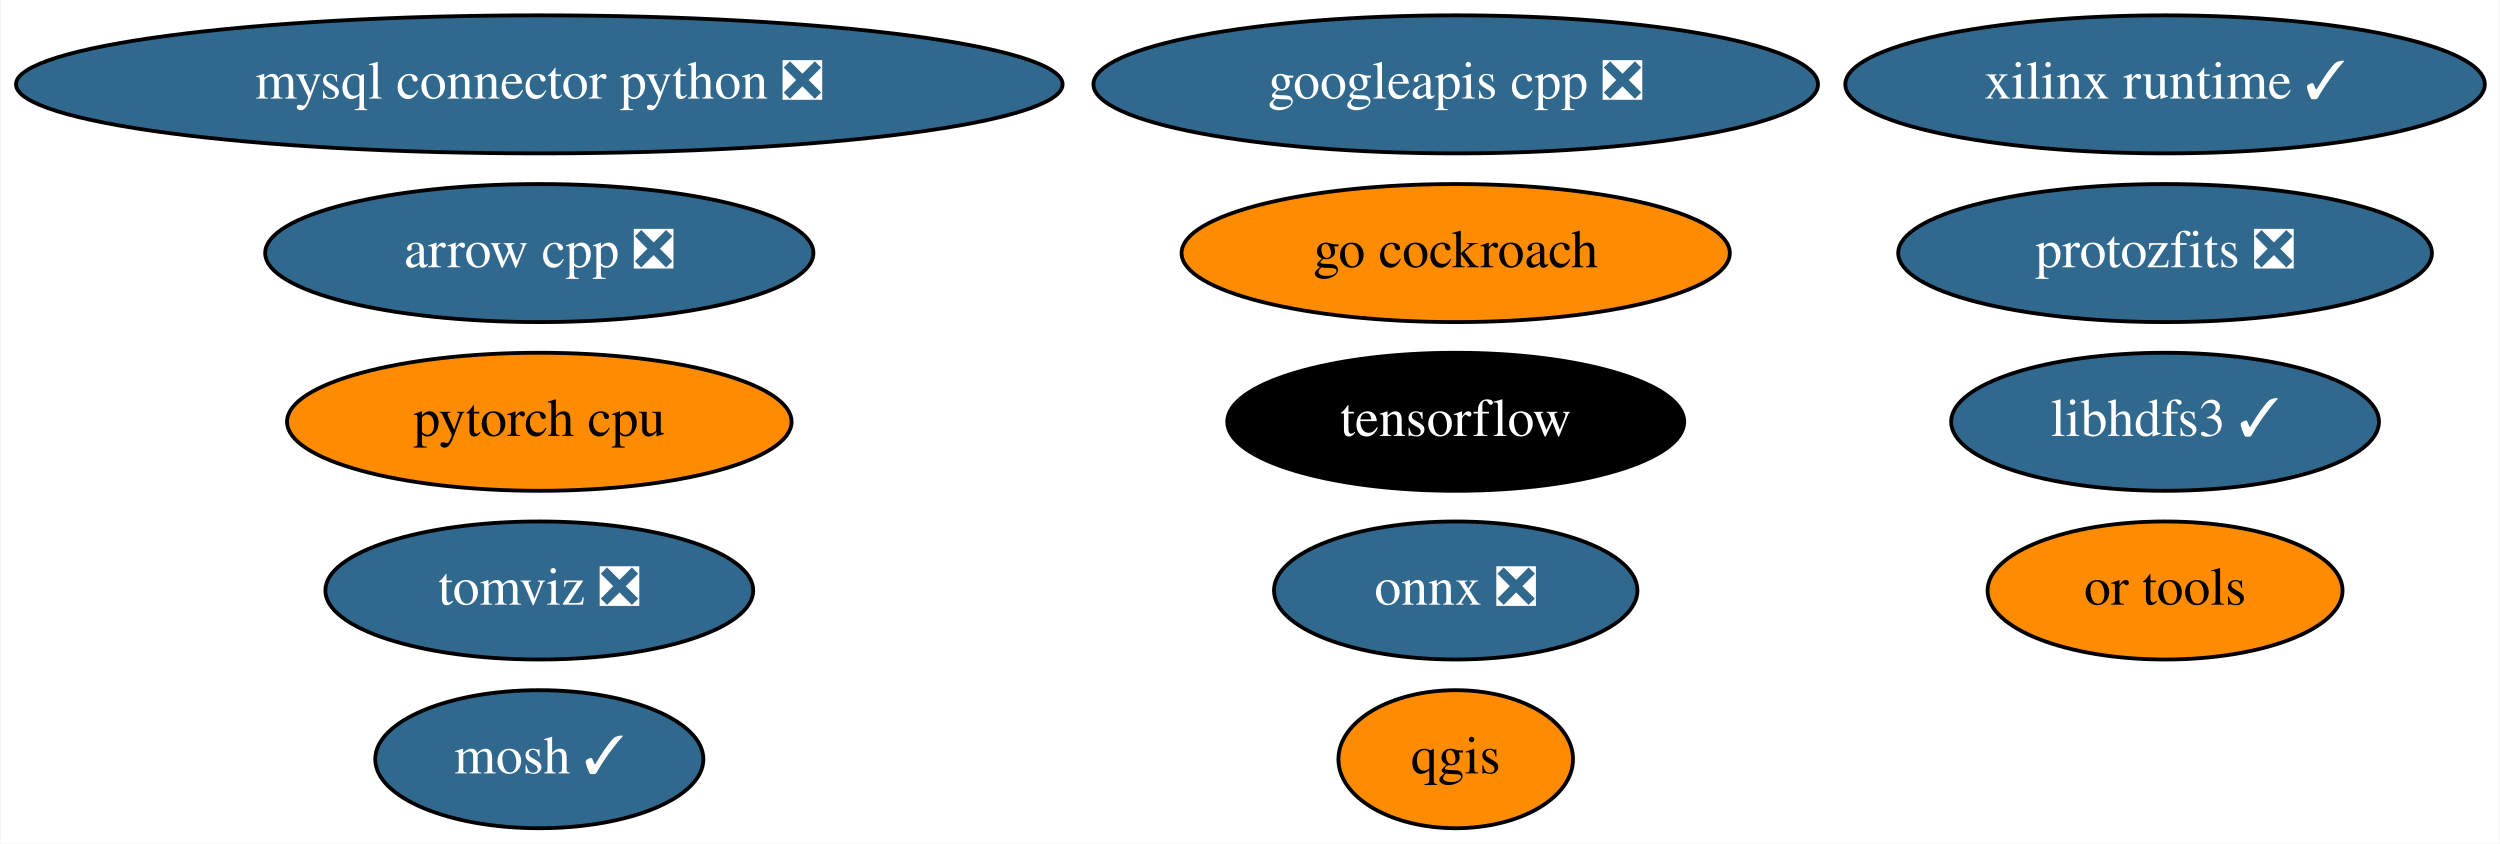
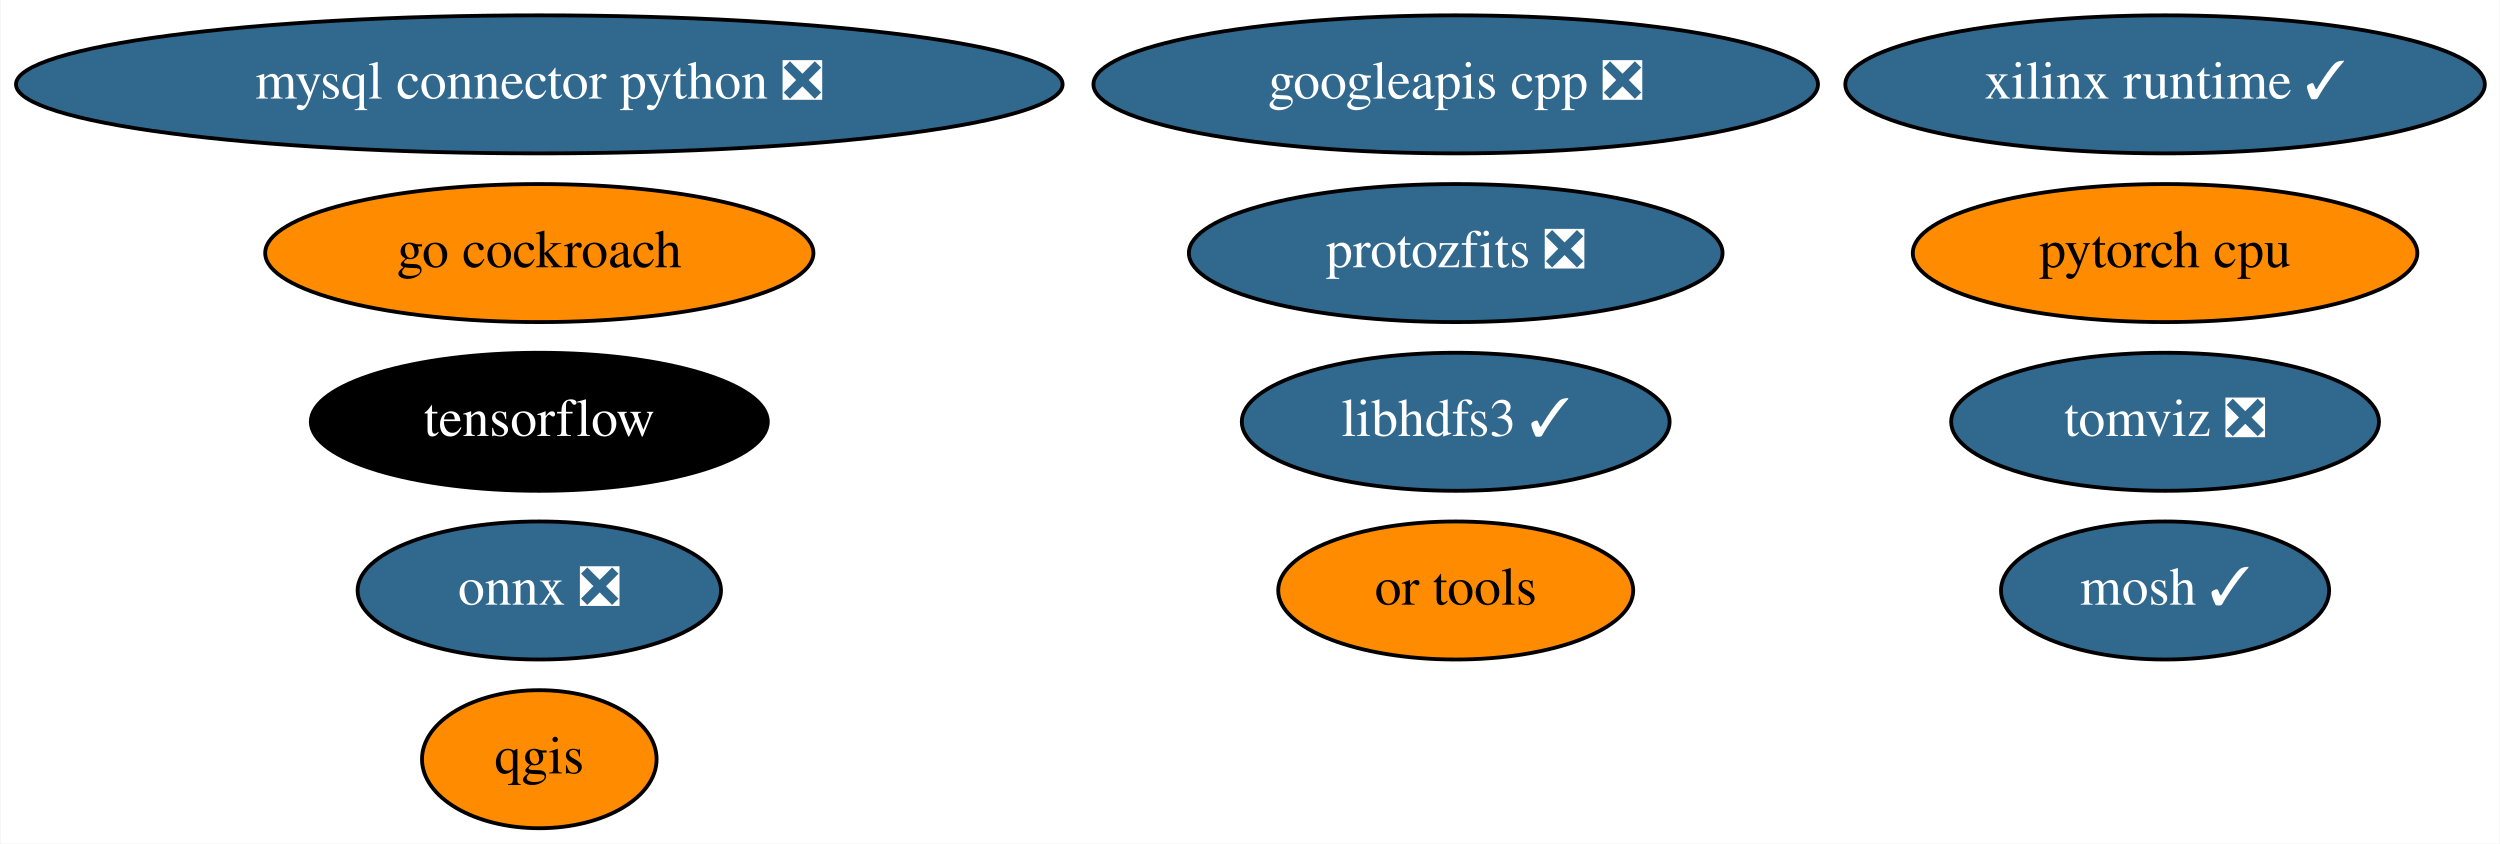
<svg xmlns="http://www.w3.org/2000/svg" xmlns:xlink="http://www.w3.org/1999/xlink" width="652pt" height="220pt" viewBox="0.00 0.00 651.68 220.00">
  <g id="graph0" class="graph" transform="scale(1 1) rotate(0) translate(4 216)">
    <polygon fill="white" stroke="none" points="-4,4 -4,-216 647.68,-216 647.68,4 -4,4" />
    <g id="node1" class="node">
      <g id="a_node1">
-         <a xlink:href="https://github.com/conda-forge/arrow-cpp-feedstock/pull/847" xlink:title="arrow cpp ❎">
-           <ellipse fill="#31688e" stroke="black" cx="136.49" cy="-150" rx="71.49" ry="18" />
-           <text text-anchor="middle" x="136.49" y="-146.3" font-family="Times,serif" font-size="14.00" fill="white">arrow cpp ❎</text>
+         <a xlink:href="https://github.com/conda-forge/mosh-feedstock/pull/29" xlink:title="mosh ✓">
+           <ellipse fill="#31688e" stroke="black" cx="560.49" cy="-62" rx="42.79" ry="18" />
+           <text text-anchor="middle" x="560.49" y="-58.3" font-family="Times,serif" font-size="14.00" fill="white">mosh ✓</text>
        </a>
      </g>
    </g>
    <g id="node2" class="node">
      <g id="a_node2">
-         <a xlink:href="https://github.com/conda-forge/mosh-feedstock/pull/29" xlink:title="mosh ✓">
-           <ellipse fill="#31688e" stroke="black" cx="136.49" cy="-18" rx="42.79" ry="18" />
-           <text text-anchor="middle" x="136.49" y="-14.3" font-family="Times,serif" font-size="14.00" fill="white">mosh ✓</text>
-         </a>
-       </g>
-     </g>
-     <g id="node3" class="node">
-       <g id="a_node3">
        <a xlink:href="https://github.com/conda-forge/mysql-connector-python-feedstock/pull/69" xlink:title="mysql connector python ❎">
          <ellipse fill="#31688e" stroke="black" cx="136.49" cy="-194" rx="136.48" ry="18" />
          <text text-anchor="middle" x="136.49" y="-190.3" font-family="Times,serif" font-size="14.00" fill="white">mysql connector python ❎</text>
        </a>
      </g>
    </g>
+     <g id="node3" class="node">
+       <g id="a_node3">
+         <a xlink:href="https://github.com/conda-forge/onnx-feedstock/pull/81" xlink:title="onnx ❎">
+           <ellipse fill="#31688e" stroke="black" cx="136.49" cy="-62" rx="47.39" ry="18" />
+           <text text-anchor="middle" x="136.49" y="-58.3" font-family="Times,serif" font-size="14.00" fill="white">onnx ❎</text>
+         </a>
+       </g>
+     </g>
    <g id="node4" class="node">
      <g id="a_node4">
-         <a xlink:href="https://github.com/conda-forge/onnx-feedstock/pull/81" xlink:title="onnx ❎">
-           <ellipse fill="#31688e" stroke="black" cx="375.49" cy="-62" rx="47.39" ry="18" />
-           <text text-anchor="middle" x="375.49" y="-58.3" font-family="Times,serif" font-size="14.00" fill="white">onnx ❎</text>
+         <a xlink:href="https://github.com/conda-forge/qgis-feedstock" xlink:title="qgis">
+           <ellipse fill="#ff8c00" stroke="black" cx="136.49" cy="-18" rx="30.59" ry="18" />
+           <text text-anchor="middle" x="136.49" y="-14.3" font-family="Times,serif" font-size="14.00">qgis</text>
        </a>
      </g>
    </g>
    <g id="node5" class="node">
      <g id="a_node5">
-         <a xlink:href="https://github.com/conda-forge/qgis-feedstock" xlink:title="qgis">
-           <ellipse fill="#ff8c00" stroke="black" cx="375.49" cy="-18" rx="30.59" ry="18" />
-           <text text-anchor="middle" x="375.49" y="-14.3" font-family="Times,serif" font-size="14.00">qgis</text>
+         <a xlink:href="https://github.com/conda-forge/tensorflow-feedstock" xlink:title="tensorflow">
+           <ellipse fill="#000000" stroke="black" cx="136.49" cy="-106" rx="59.59" ry="18" />
+           <text text-anchor="middle" x="136.49" y="-102.3" font-family="Times,serif" font-size="14.00" fill="white">tensorflow</text>
        </a>
      </g>
    </g>
    <g id="node6" class="node">
      <g id="a_node6">
-         <a xlink:href="https://github.com/conda-forge/tensorflow-feedstock" xlink:title="tensorflow">
-           <ellipse fill="#000000" stroke="black" cx="375.49" cy="-106" rx="59.59" ry="18" />
-           <text text-anchor="middle" x="375.49" y="-102.3" font-family="Times,serif" font-size="14.00" fill="white">tensorflow</text>
+         <a xlink:href="https://github.com/conda-forge/libhdfs3-feedstock/pull/45" xlink:title="libhdfs3 ✓">
+           <ellipse fill="#31688e" stroke="black" cx="375.49" cy="-106" rx="55.79" ry="18" />
+           <text text-anchor="middle" x="375.49" y="-102.3" font-family="Times,serif" font-size="14.00" fill="white">libhdfs3 ✓</text>
        </a>
      </g>
    </g>
    <g id="node7" class="node">
      <g id="a_node7">
-         <a xlink:href="https://github.com/conda-forge/libhdfs3-feedstock/pull/45" xlink:title="libhdfs3 ✓">
-           <ellipse fill="#31688e" stroke="black" cx="560.49" cy="-106" rx="55.79" ry="18" />
-           <text text-anchor="middle" x="560.49" y="-102.3" font-family="Times,serif" font-size="14.00" fill="white">libhdfs3 ✓</text>
+         <a xlink:href="https://github.com/conda-forge/pytorch-cpu-feedstock" xlink:title="pytorch cpu">
+           <ellipse fill="#ff8c00" stroke="black" cx="560.49" cy="-150" rx="65.79" ry="18" />
+           <text text-anchor="middle" x="560.49" y="-146.3" font-family="Times,serif" font-size="14.00">pytorch cpu</text>
        </a>
      </g>
    </g>
    <g id="node8" class="node">
      <g id="a_node8">
-         <a xlink:href="https://github.com/conda-forge/pytorch-cpu-feedstock" xlink:title="pytorch cpu">
-           <ellipse fill="#ff8c00" stroke="black" cx="136.49" cy="-106" rx="65.79" ry="18" />
-           <text text-anchor="middle" x="136.49" y="-102.3" font-family="Times,serif" font-size="14.00">pytorch cpu</text>
-         </a>
-       </g>
-     </g>
-     <g id="node9" class="node">
-       <g id="a_node9">
        <a xlink:href="https://github.com/conda-forge/googleapis-cpp-feedstock/pull/37" xlink:title="googleapis cpp ❎">
          <ellipse fill="#31688e" stroke="black" cx="375.49" cy="-194" rx="94.48" ry="18" />
          <text text-anchor="middle" x="375.49" y="-190.3" font-family="Times,serif" font-size="14.00" fill="white">googleapis cpp ❎</text>
        </a>
      </g>
    </g>
+     <g id="node9" class="node">
+       <g id="a_node9">
+         <a xlink:href="https://github.com/conda-forge/go-cockroach-feedstock" xlink:title="go cockroach">
+           <ellipse fill="#ff8c00" stroke="black" cx="136.49" cy="-150" rx="71.49" ry="18" />
+           <text text-anchor="middle" x="136.49" y="-146.3" font-family="Times,serif" font-size="14.00">go cockroach</text>
+         </a>
+       </g>
+     </g>
    <g id="node10" class="node">
      <g id="a_node10">
-         <a xlink:href="https://github.com/conda-forge/go-cockroach-feedstock" xlink:title="go cockroach">
-           <ellipse fill="#ff8c00" stroke="black" cx="375.49" cy="-150" rx="71.49" ry="18" />
-           <text text-anchor="middle" x="375.49" y="-146.3" font-family="Times,serif" font-size="14.00">go cockroach</text>
+         <a xlink:href="https://github.com/conda-forge/tomviz-feedstock/pull/45" xlink:title="tomviz ❎">
+           <ellipse fill="#31688e" stroke="black" cx="560.49" cy="-106" rx="55.79" ry="18" />
+           <text text-anchor="middle" x="560.49" y="-102.3" font-family="Times,serif" font-size="14.00" fill="white">tomviz ❎</text>
        </a>
      </g>
    </g>
    <g id="node11" class="node">
      <g id="a_node11">
-         <a xlink:href="https://github.com/conda-forge/tomviz-feedstock/pull/45" xlink:title="tomviz ❎">
-           <ellipse fill="#31688e" stroke="black" cx="136.49" cy="-62" rx="55.79" ry="18" />
-           <text text-anchor="middle" x="136.49" y="-58.3" font-family="Times,serif" font-size="14.00" fill="white">tomviz ❎</text>
+         <a xlink:href="https://github.com/conda-forge/protozfits-feedstock/pull/15" xlink:title="protozfits ❎">
+           <ellipse fill="#31688e" stroke="black" cx="375.49" cy="-150" rx="69.59" ry="18" />
+           <text text-anchor="middle" x="375.49" y="-146.3" font-family="Times,serif" font-size="14.00" fill="white">protozfits ❎</text>
        </a>
      </g>
    </g>
    <g id="node12" class="node">
      <g id="a_node12">
-         <a xlink:href="https://github.com/conda-forge/protozfits-feedstock/pull/15" xlink:title="protozfits ❎">
-           <ellipse fill="#31688e" stroke="black" cx="560.49" cy="-150" rx="69.59" ry="18" />
-           <text text-anchor="middle" x="560.49" y="-146.3" font-family="Times,serif" font-size="14.00" fill="white">protozfits ❎</text>
+         <a xlink:href="https://github.com/conda-forge/or-tools-feedstock" xlink:title="or tools">
+           <ellipse fill="#ff8c00" stroke="black" cx="375.49" cy="-62" rx="46.29" ry="18" />
+           <text text-anchor="middle" x="375.49" y="-58.3" font-family="Times,serif" font-size="14.00">or tools</text>
        </a>
      </g>
    </g>
    <g id="node13" class="node">
      <g id="a_node13">
-         <a xlink:href="https://github.com/conda-forge/or-tools-feedstock" xlink:title="or tools">
-           <ellipse fill="#ff8c00" stroke="black" cx="560.49" cy="-62" rx="46.29" ry="18" />
-           <text text-anchor="middle" x="560.49" y="-58.3" font-family="Times,serif" font-size="14.00">or tools</text>
-         </a>
-       </g>
-     </g>
-     <g id="node14" class="node">
-       <g id="a_node14">
        <a xlink:href="https://github.com/conda-forge/xilinx-runtime-feedstock/pull/6" xlink:title="xilinx runtime ✓">
          <ellipse fill="#31688e" stroke="black" cx="560.49" cy="-194" rx="83.39" ry="18" />
          <text text-anchor="middle" x="560.49" y="-190.3" font-family="Times,serif" font-size="14.00" fill="white">xilinx runtime ✓</text>
        </a>
      </g>
    </g>
  </g>
</svg>
